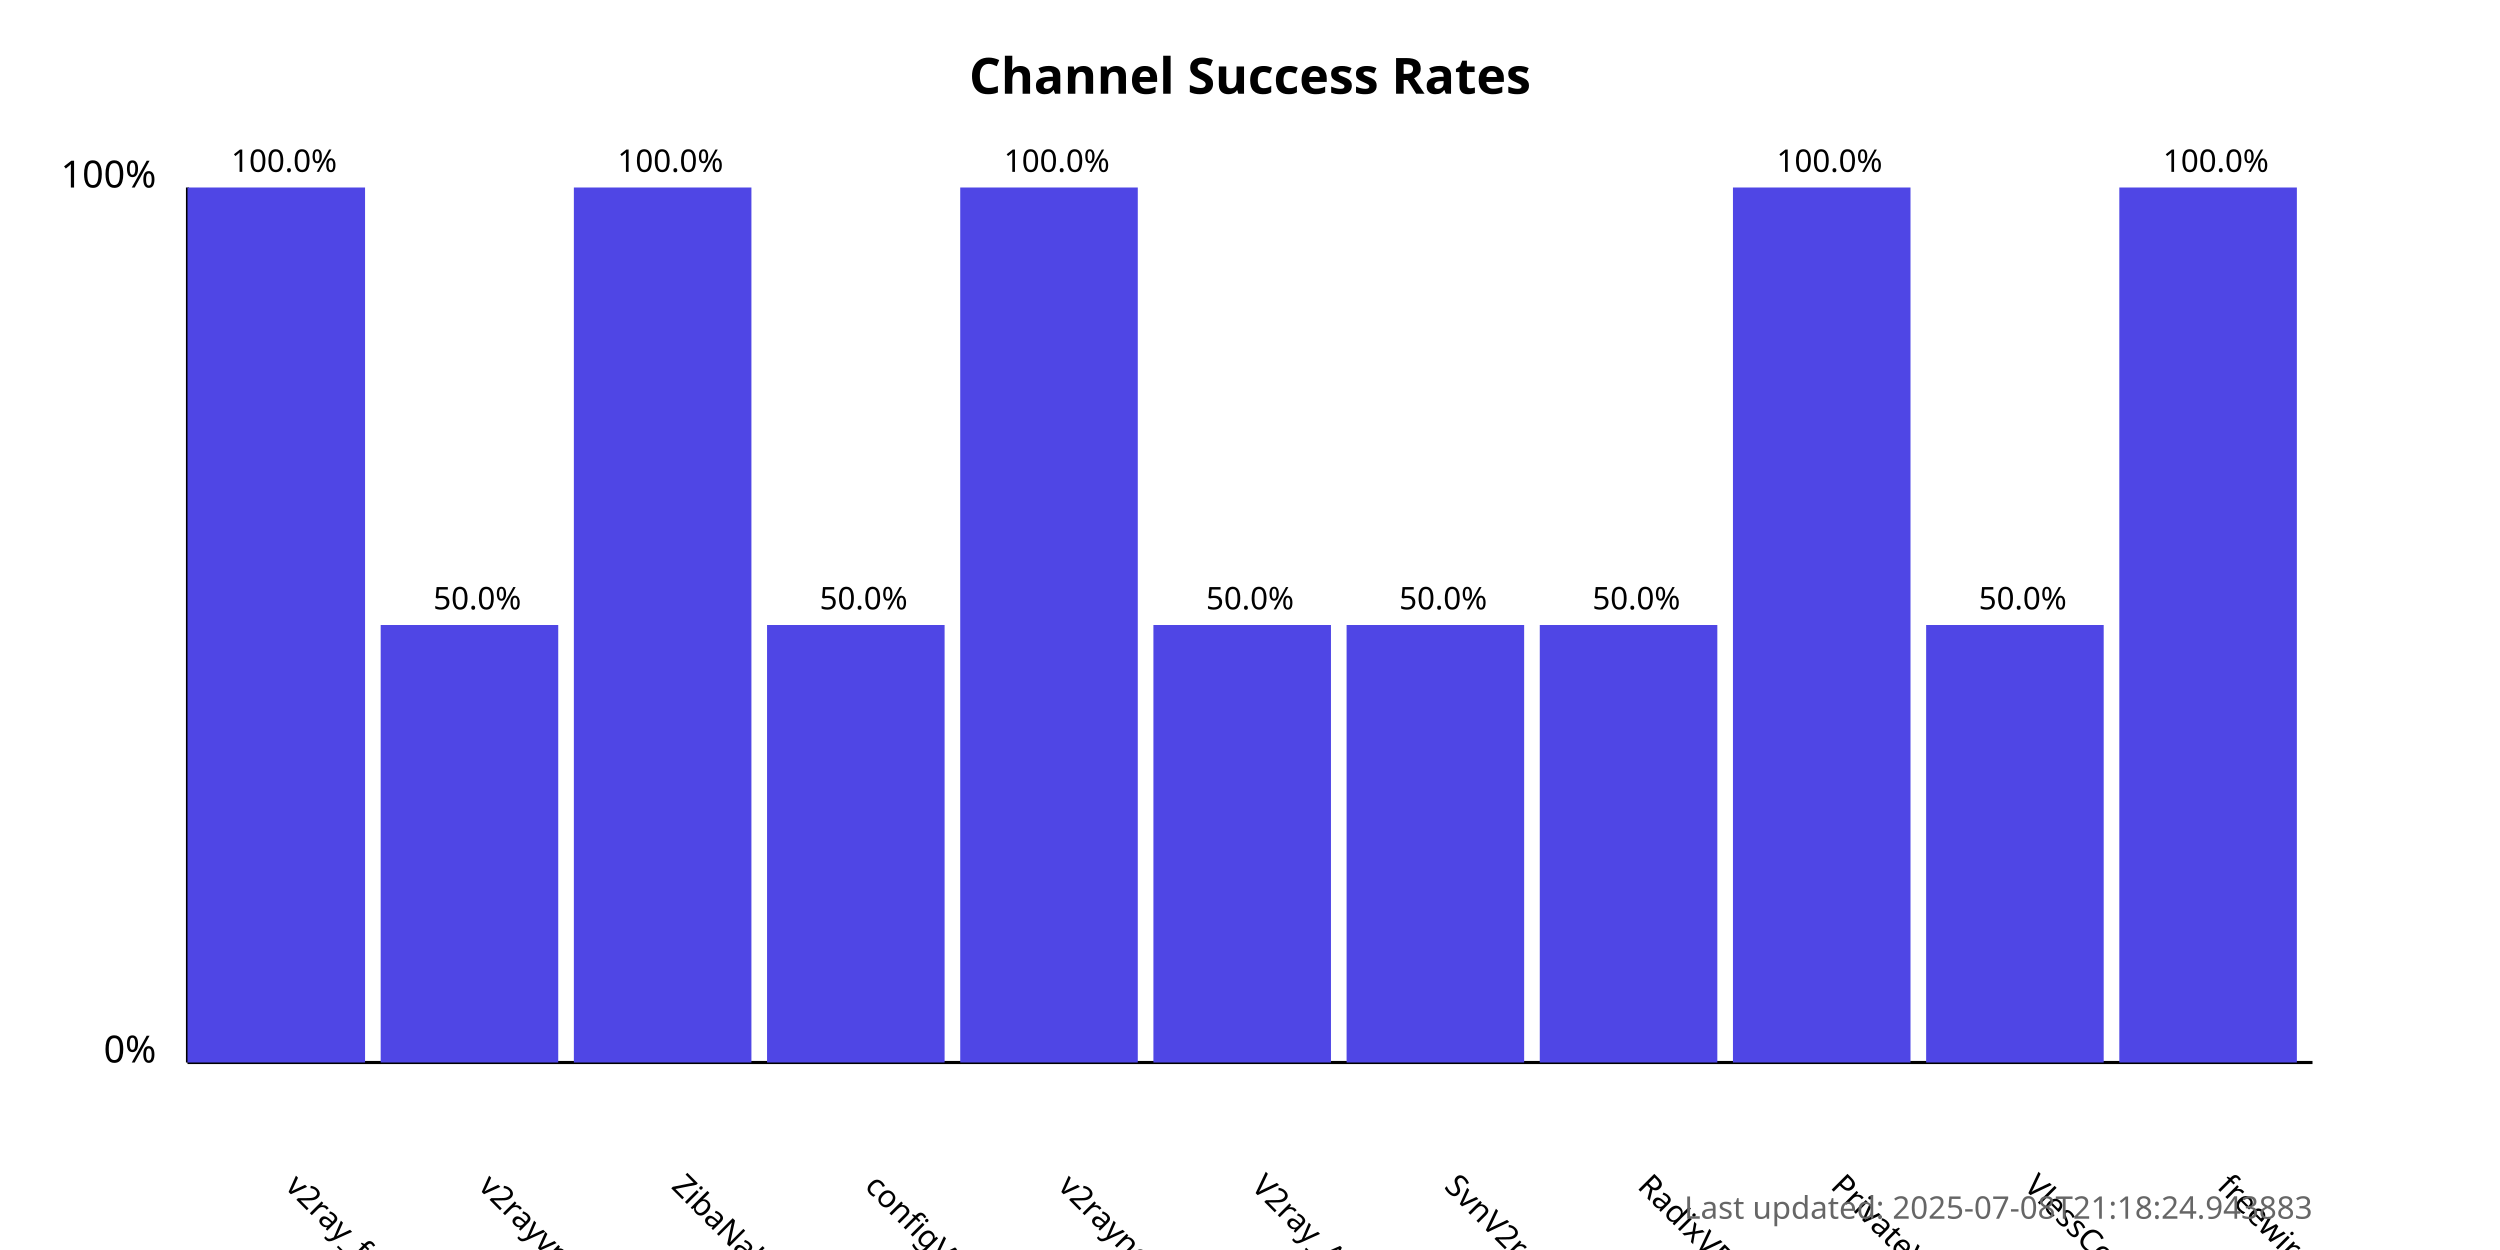
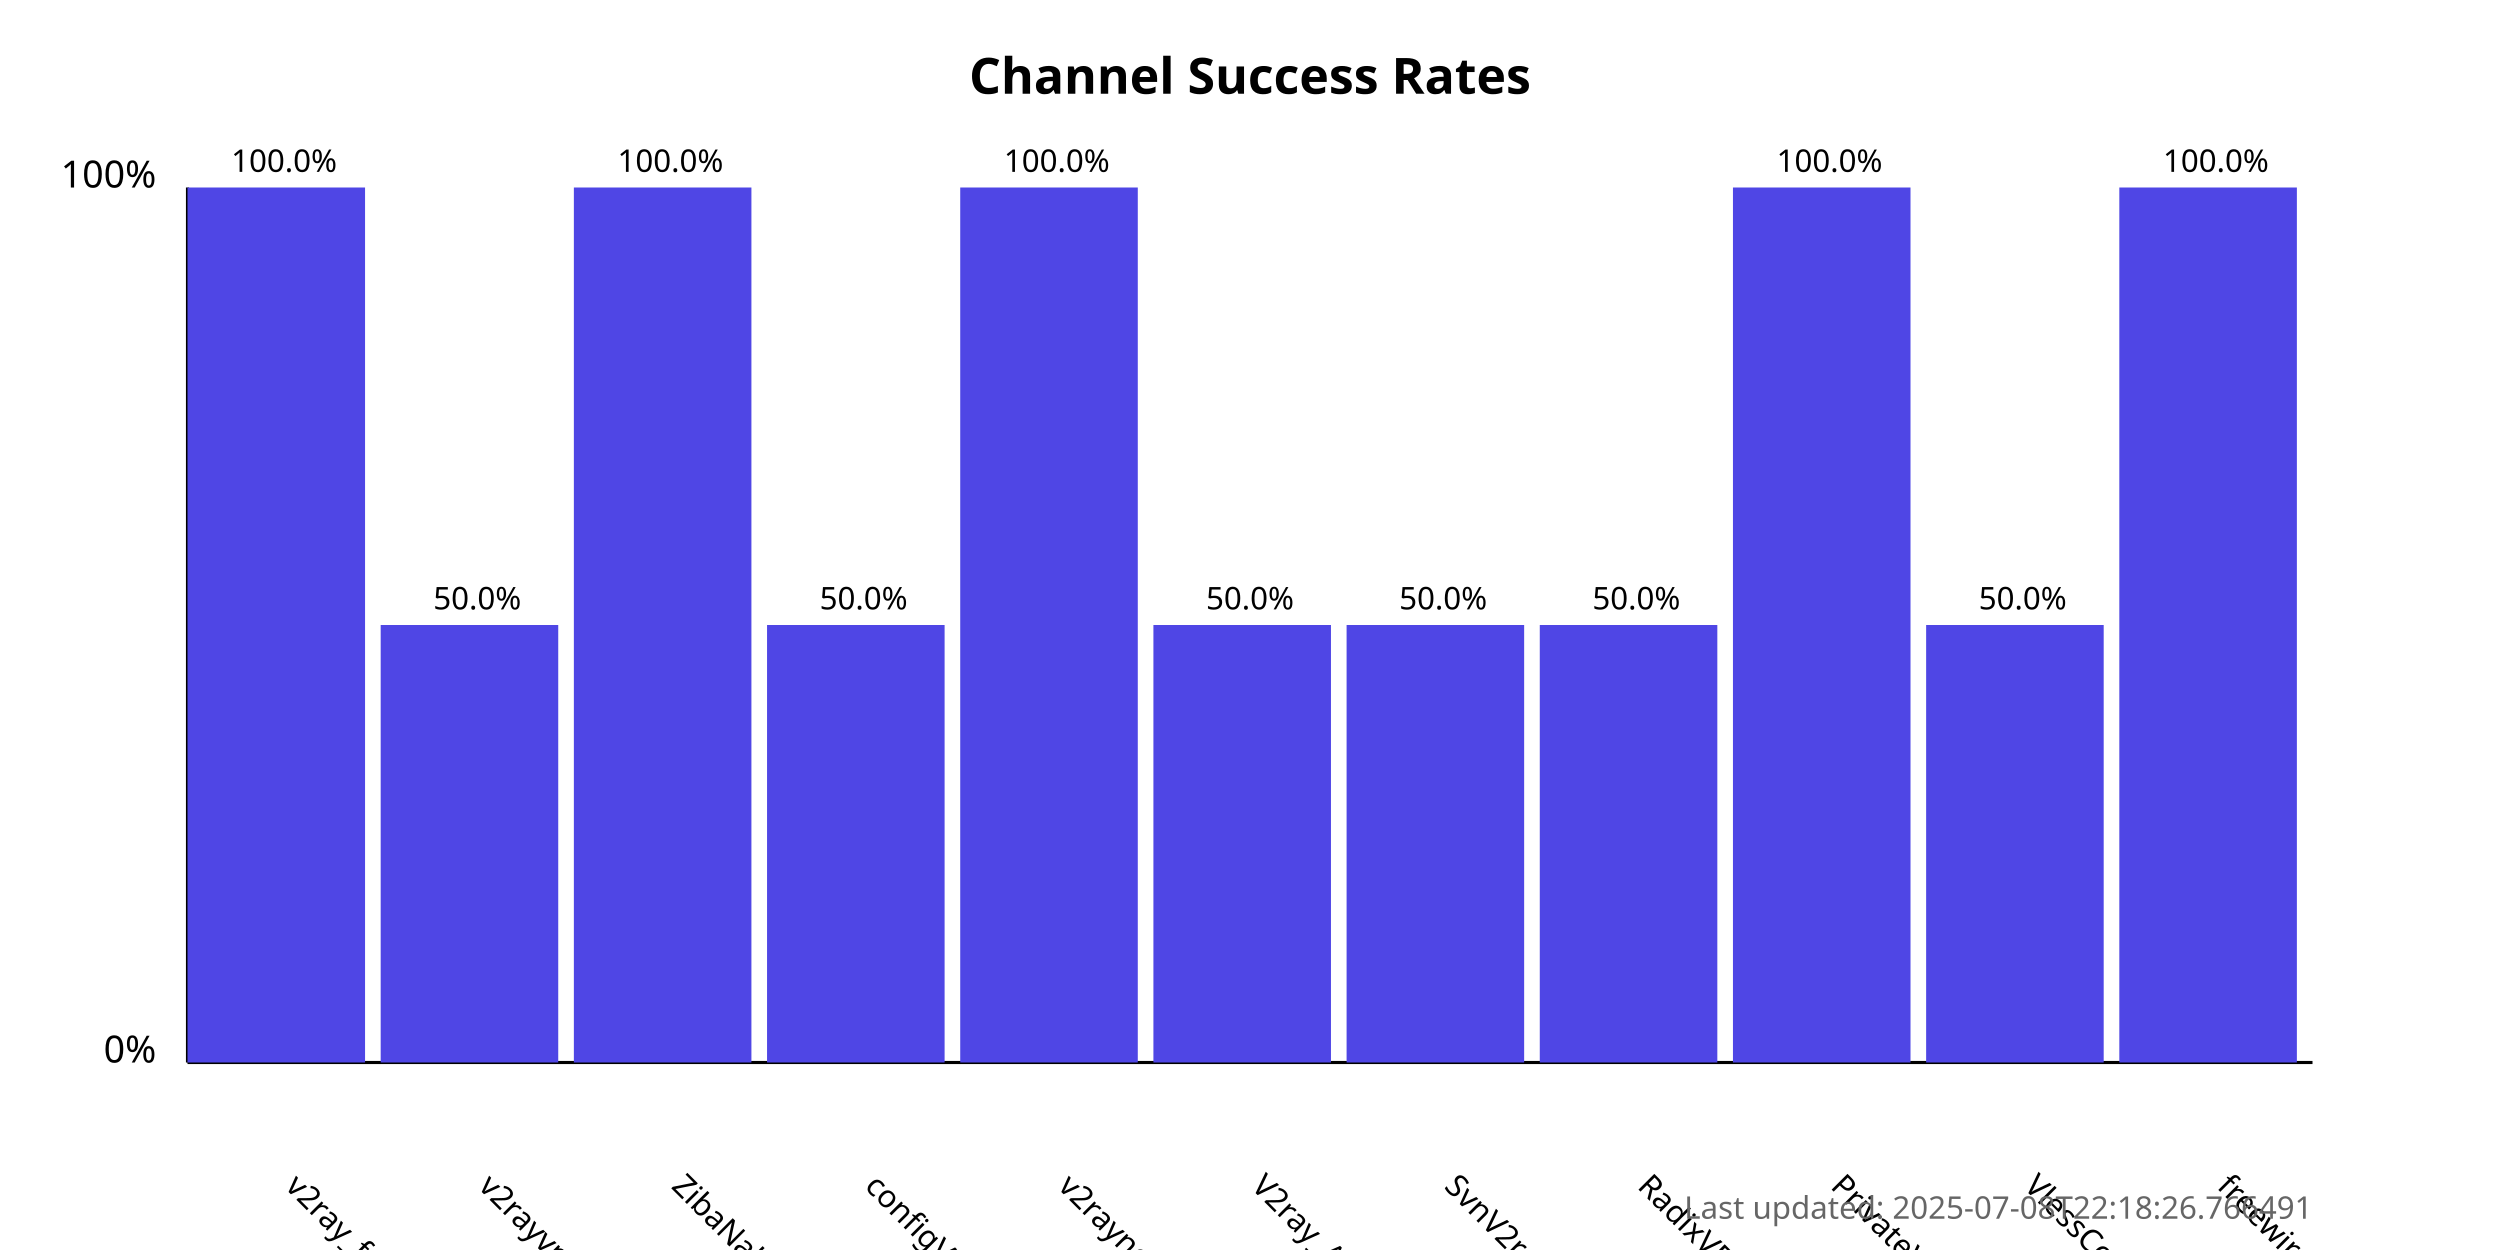
<svg xmlns="http://www.w3.org/2000/svg" width="800" height="400">
  <style>
            .chart-title { font: bold 16px sans-serif; }
            .axis-label { font: 12px sans-serif; }
            .tick-label { font: 10px sans-serif; }
            .bar { fill: #4f46e5; }
            .bar:hover { fill: #6366f1; }
            .timestamp { font: 10px sans-serif; fill: #666; }
        </style>
  <text x="400.0" y="30" text-anchor="middle" class="chart-title">
            Channel Success Rates
        </text>
  <line x1="60" y1="340" x2="60" y2="60" stroke="black" stroke-width="1" />
  <line x1="60" y1="340" x2="740" y2="340" stroke="black" stroke-width="1" />
  <text x="50" y="340" text-anchor="end" class="axis-label">0%</text>
  <text x="50" y="60" text-anchor="end" class="axis-label">100%</text>
  <g>
    <rect x="60" y="60.0" width="56.818" height="280.0" class="bar" />
    <text x="90.909" y="380" transform="rotate(45, 90.90909, 380)" text-anchor="start" class="tick-label">
                v2ray_free_conf
            </text>
    <text x="90.909" y="55.0" text-anchor="middle" class="tick-label">
                100.0%
            </text>
  </g>
  <g>
    <rect x="121.818" y="200.0" width="56.818" height="140.0" class="bar" />
    <text x="152.727" y="380" transform="rotate(45, 152.7273, 380)" text-anchor="start" class="tick-label">
                v2rayvpno
            </text>
    <text x="152.727" y="195.0" text-anchor="middle" class="tick-label">
                50.0%
            </text>
  </g>
  <g>
    <rect x="183.636" y="60.0" width="56.818" height="280.0" class="bar" />
    <text x="214.545" y="380" transform="rotate(45, 214.5455, 380)" text-anchor="start" class="tick-label">
                ZibaNabz
            </text>
    <text x="214.545" y="55.0" text-anchor="middle" class="tick-label">
                100.0%
            </text>
  </g>
  <g>
    <rect x="245.455" y="200.0" width="56.818" height="140.0" class="bar" />
    <text x="276.364" y="380" transform="rotate(45, 276.3636, 380)" text-anchor="start" class="tick-label">
                configV2rayForFree
            </text>
    <text x="276.364" y="195.0" text-anchor="middle" class="tick-label">
                50.0%
            </text>
  </g>
  <g>
    <rect x="307.273" y="60.0" width="56.818" height="280.0" class="bar" />
    <text x="338.182" y="380" transform="rotate(45, 338.1818, 380)" text-anchor="start" class="tick-label">
                v2rayngvpn
            </text>
    <text x="338.182" y="55.0" text-anchor="middle" class="tick-label">
                100.0%
            </text>
  </g>
  <g>
    <rect x="369.091" y="200.0" width="56.818" height="140.0" class="bar" />
    <text x="400.0" y="380" transform="rotate(45, 400.0, 380)" text-anchor="start" class="tick-label">
                V2ray_Alpha
            </text>
    <text x="400.0" y="195.0" text-anchor="middle" class="tick-label">
                50.0%
            </text>
  </g>
  <g>
    <rect x="430.909" y="200.0" width="56.818" height="140.0" class="bar" />
    <text x="461.818" y="380" transform="rotate(45, 461.8182, 380)" text-anchor="start" class="tick-label">
                SvnV2ray
            </text>
    <text x="461.818" y="195.0" text-anchor="middle" class="tick-label">
                50.0%
            </text>
  </g>
  <g>
    <rect x="492.727" y="200.0" width="56.818" height="140.0" class="bar" />
    <text x="523.636" y="380" transform="rotate(45, 523.6364, 380)" text-anchor="start" class="tick-label">
                RadixVPN
            </text>
    <text x="523.636" y="195.0" text-anchor="middle" class="tick-label">
                50.0%
            </text>
  </g>
  <g>
    <rect x="554.545" y="60.0" width="56.818" height="280.0" class="bar" />
    <text x="585.455" y="380" transform="rotate(45, 585.4545, 380)" text-anchor="start" class="tick-label">
                PrivateVPNs
            </text>
    <text x="585.455" y="55.0" text-anchor="middle" class="tick-label">
                100.0%
            </text>
  </g>
  <g>
    <rect x="616.364" y="200.0" width="56.818" height="140.0" class="bar" />
    <text x="647.273" y="380" transform="rotate(45, 647.2727, 380)" text-anchor="start" class="tick-label">
                VlessConfig
            </text>
    <text x="647.273" y="195.0" text-anchor="middle" class="tick-label">
                50.0%
            </text>
  </g>
  <g>
    <rect x="678.182" y="60.0" width="56.818" height="280.0" class="bar" />
    <text x="709.091" y="380" transform="rotate(45, 709.0909, 380)" text-anchor="start" class="tick-label">
                freewireguard
            </text>
    <text x="709.091" y="55.0" text-anchor="middle" class="tick-label">
                100.0%
            </text>
  </g>
  <text x="740" y="390" text-anchor="end" class="timestamp">
-             Last updated: 2025-07-08T21:18:24.943883
+             Last updated: 2025-07-08T22:18:26.766491
        </text>
</svg>
